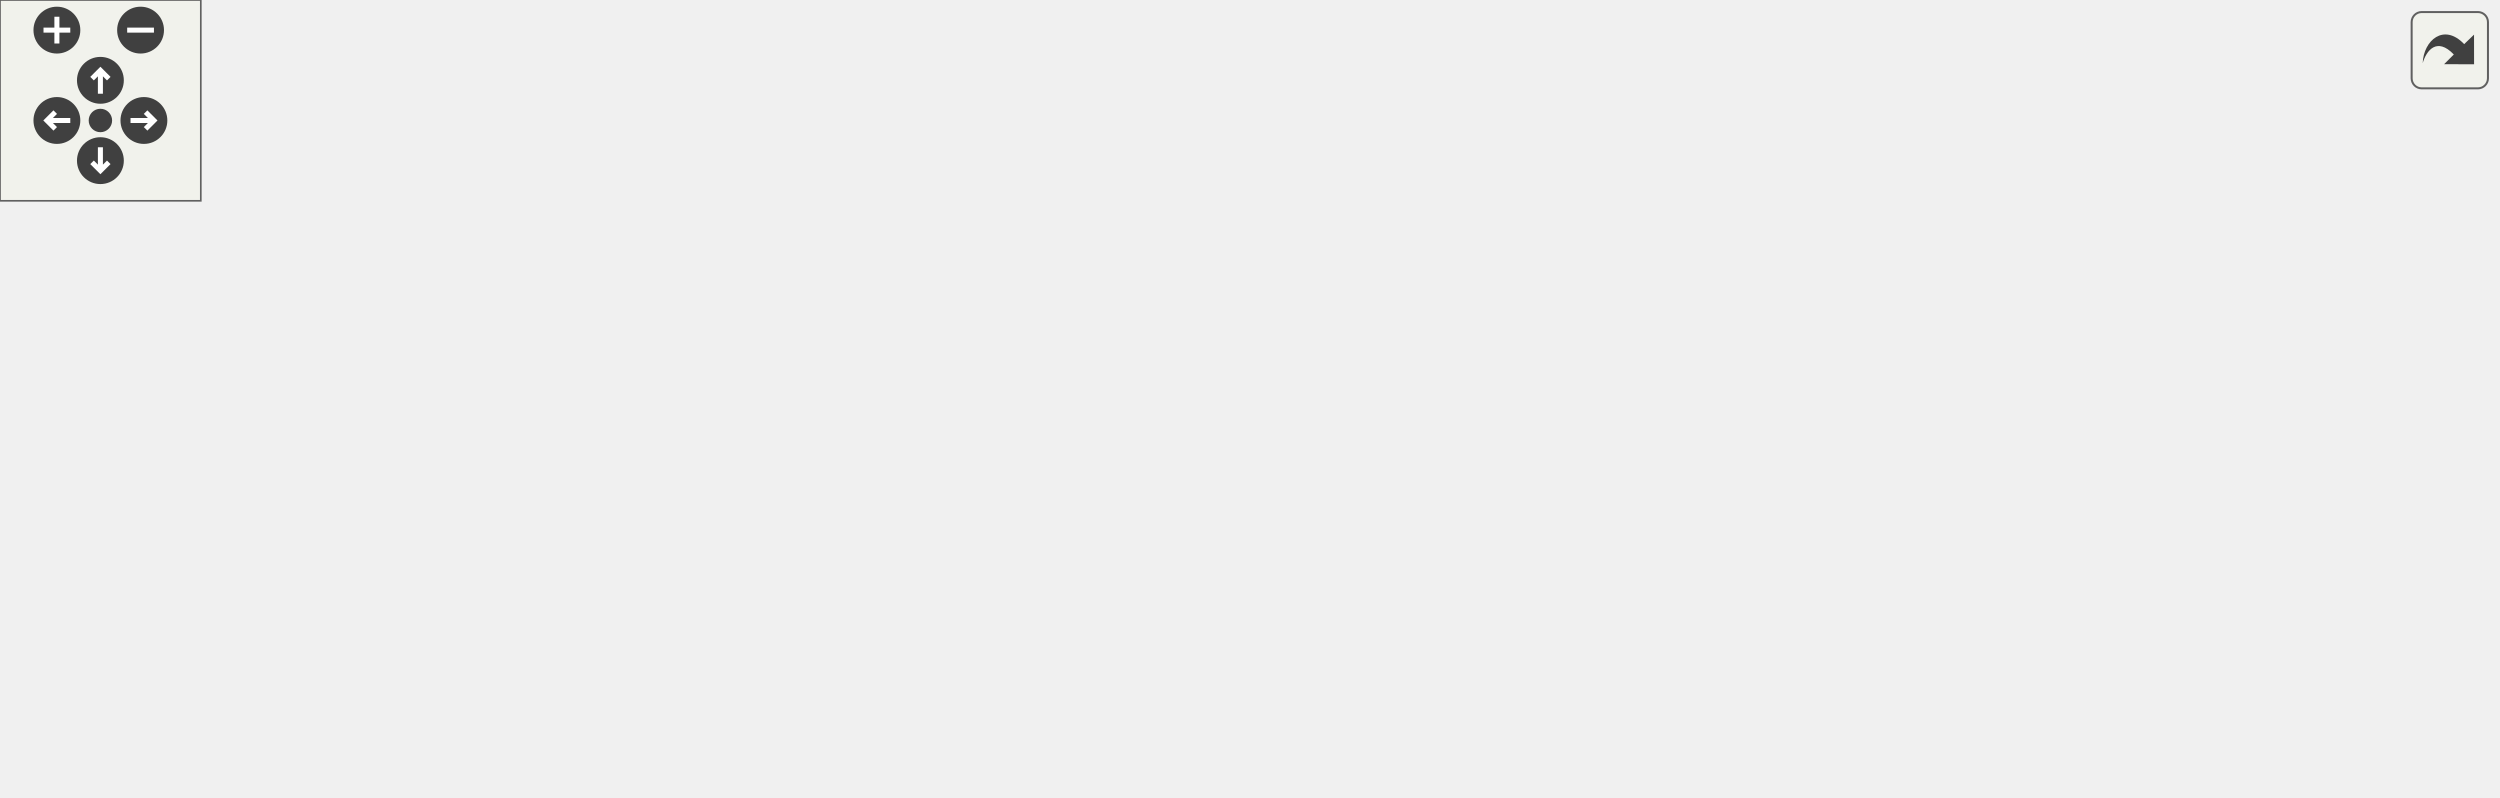
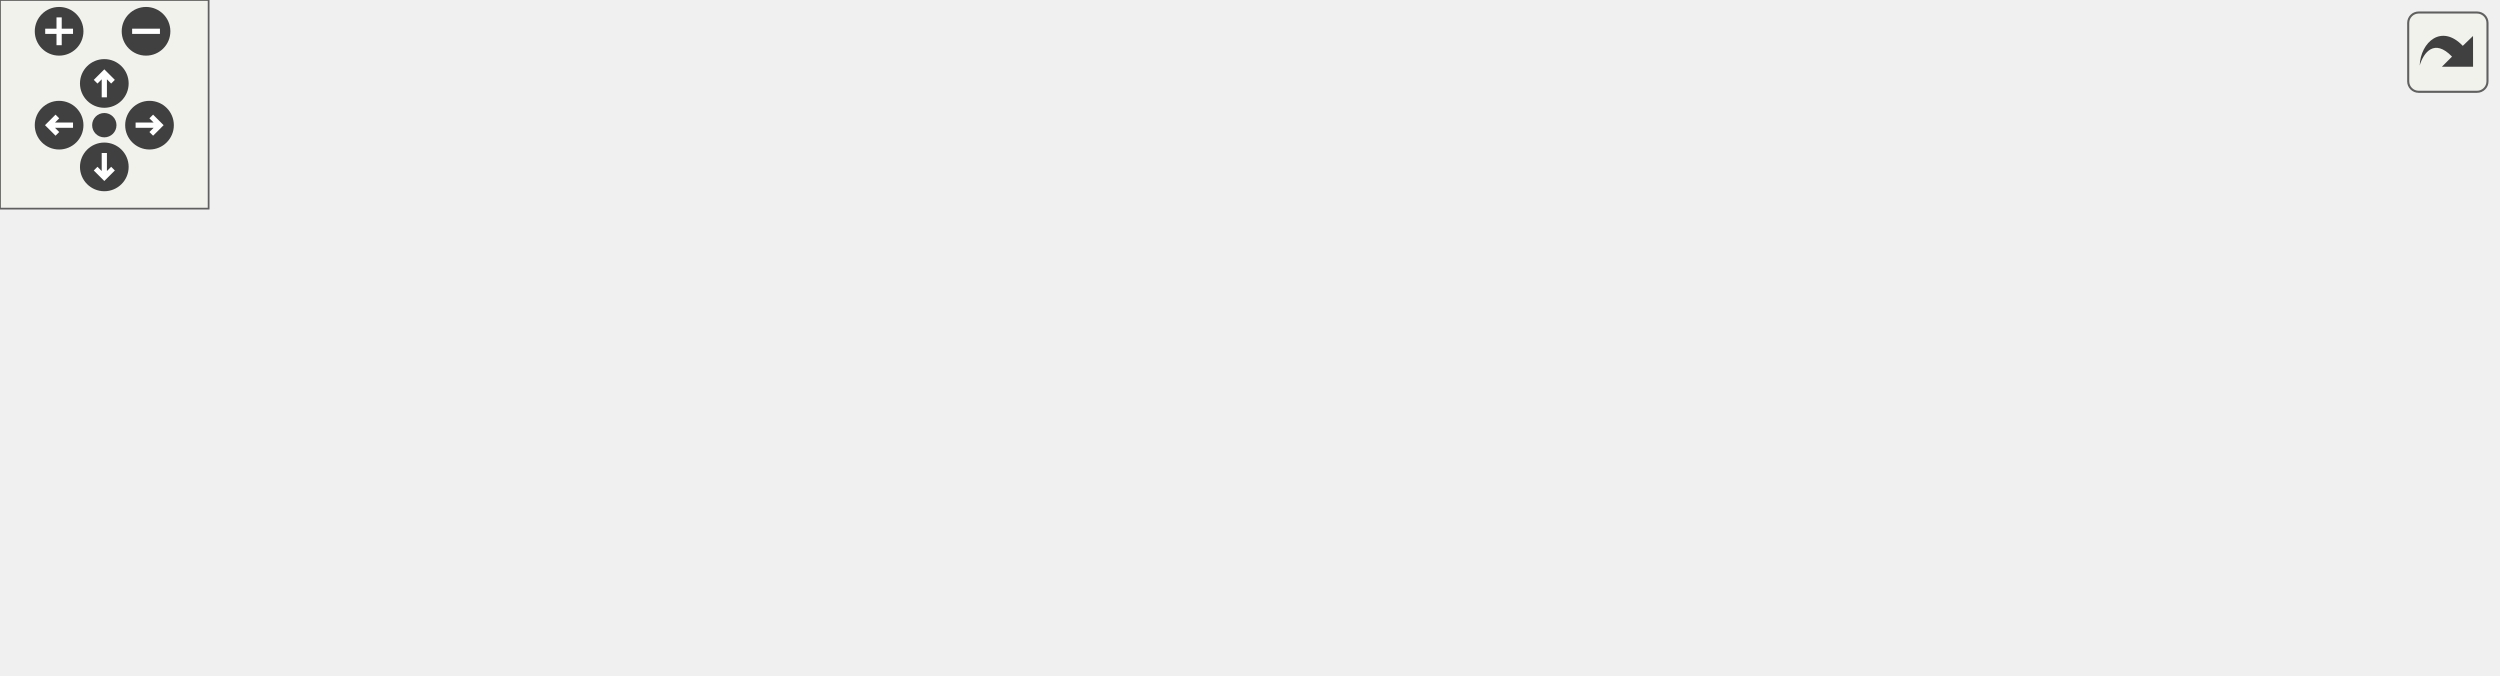
<svg xmlns="http://www.w3.org/2000/svg" xmlns:xlink="http://www.w3.org/1999/xlink" id="main" version="1.1" xml:space="preserve">
  <style type="text/css">
.edge:hover path { stroke: red; }
.edge:hover polygon { stroke: red; fill: red; }
</style>
  <defs>
    <circle id="rim" cx="0" cy="0" r="7" />
    <circle id="rim2" cx="0" cy="0" r="3.5" />
    <g id="zoomPlus">
      <use xlink:href="#rim" fill="#404040">
        <set attributeName="fill" to="#808080" begin="zoomplus.mouseover" end="zoomplus.mouseout" />
      </use>
      <path d="M-4,0h8M0,-4v8" fill="none" stroke="white" stroke-width="1.5" pointer-events="none" />
    </g>
    <g id="zoomMin">
      <use xlink:href="#rim" fill="#404040">
        <set attributeName="fill" to="#808080" begin="zoomminus.mouseover" end="zoomminus.mouseout" />
      </use>
      <path d="M-4,0h8" fill="none" stroke="white" stroke-width="1.5" pointer-events="none" />
    </g>
    <g id="dirArrow">
      <path fill="none" stroke="white" stroke-width="1.5" d="M0,-3.0v7 M-2.5,-0.5L0,-3.0L2.5,-0.5" />
    </g>
    <g id="resetDef">
      <use xlink:href="#rim2" fill="#404040">
        <set attributeName="fill" to="#808080" begin="reset.mouseover" end="reset.mouseout" />
      </use>
    </g>
  </defs>
  <svg id="graph" class="graph">
    <g id="viewport">
      <g id="node1" class="node">
        <g id="a_node1">
          <a xlink:title="Receive request header from a client.">
-             <polygon fill="#bfbfbf" stroke="black" points="0,-82.5 0,-101.5 144,-101.5 144,-82.5 0,-82.5" />
-             <text text-anchor="middle" x="72" y="-89.5" font-family="Helvetica,sans-Serif" font-size="10.00">connectionReceiveHeader</text>
+             <polygon fill="#bfbfbf" stroke="black" points="0,-57.5 0,-76.5 144,-76.5 144,-57.5 0,-57.5" />
+             <text text-anchor="middle" x="72" y="-64.5" font-family="Helvetica,sans-Serif" font-size="10.00">connectionReceiveHeader</text>
          </a>
        </g>
      </g>
      <g id="node2" class="node">
        <g id="a_node2">
-           <a xlink:href="class_server.html#a1a35df1abb19d8504b05b890cc277333" target="_top" xlink:title="Wrapper function to RequestParser::clearParser.">
-             <polygon fill="none" stroke="black" points="199.5,-158.5 199.5,-177.5 307.5,-177.5 307.5,-158.5 199.5,-158.5" />
-             <text text-anchor="middle" x="253.5" y="-165.5" font-family="Helvetica,sans-Serif" font-size="10.00">Server::clearParser</text>
+           <a xlink:href="_server_8cpp.html#a172c400277e73261d212c33f66226090" target="_top" xlink:title="Checks if the connection buffer contains a request header.">
+             <polygon fill="none" stroke="black" points="180,-114.5 180,-133.5 327,-133.5 327,-114.5 180,-114.5" />
+             <text text-anchor="middle" x="253.5" y="-121.5" font-family="Helvetica,sans-Serif" font-size="10.00">isCompleteRequestHeader</text>
          </a>
        </g>
      </g>
      <g id="edge1" class="edge">
-         <path fill="none" stroke="midnightblue" d="M88.4,-101.69C108.72,-114.12 145.89,-135.66 180,-149 186.27,-151.45 192.97,-153.69 199.66,-155.7" />
-         <polygon fill="midnightblue" stroke="midnightblue" points="198.84,-159.1 209.42,-158.48 200.76,-152.37 198.84,-159.1" />
+         <path fill="none" stroke="midnightblue" d="M97.88,-76.51C119.44,-84.59 151.55,-96.24 180,-105 187.61,-107.34 195.72,-109.65 203.66,-111.81" />
+         <polygon fill="midnightblue" stroke="midnightblue" points="203.01,-115.26 213.57,-114.45 204.81,-108.49 203.01,-115.26" />
+       </g>
+       <g id="node3" class="node">
+         <g id="a_node3">
+           <a xlink:href="class_server.html#afab1a4ec9e524b0dae8f60080642e7fe" target="_top" xlink:title="Wrapper function to EpollWrapper::modifyEvent.">
+             <polygon fill="none" stroke="black" points="195.5,-76.5 195.5,-95.5 311.5,-95.5 311.5,-76.5 195.5,-76.5" />
+             <text text-anchor="middle" x="253.5" y="-83.5" font-family="Helvetica,sans-Serif" font-size="10.00">Server::modifyEvent</text>
+           </a>
+         </g>
+       </g>
+       <g id="edge2" class="edge">
+         <path fill="none" stroke="midnightblue" d="M144.2,-74.54C157.77,-75.97 171.94,-77.47 185.38,-78.89" />
+         <polygon fill="midnightblue" stroke="midnightblue" points="185.18,-82.39 195.49,-79.97 185.91,-75.43 185.18,-82.39" />
+       </g>
+       <g id="node5" class="node">
+         <g id="a_node5">
+           <a xlink:href="class_server.html#a34bc61299318fe1918293b1d656ee5f9" target="_top" xlink:title="Wrapper function to RequestParser::parseHeader.">
+             <polygon fill="none" stroke="black" points="195.5,-38.5 195.5,-57.5 311.5,-57.5 311.5,-38.5 195.5,-38.5" />
+             <text text-anchor="middle" x="253.5" y="-45.5" font-family="Helvetica,sans-Serif" font-size="10.00">Server::parseHeader</text>
+           </a>
+         </g>
+       </g>
+       <g id="edge4" class="edge">
+         <path fill="none" stroke="midnightblue" d="M144.2,-59.46C157.77,-58.03 171.94,-56.53 185.38,-55.11" />
+         <polygon fill="midnightblue" stroke="midnightblue" points="185.91,-58.57 195.49,-54.03 185.18,-51.61 185.91,-58.57" />
+       </g>
+       <g id="node8" class="node">
+         <g id="a_node8">
+           <a xlink:href="class_server.html#ae94e3d4b5743580a6fbe3228d58af423" target="_top" xlink:title="Wrapper function to SocketPolicy::readFromSocket.">
+             <polygon fill="none" stroke="black" points="187,-0.5 187,-19.5 320,-19.5 320,-0.5 187,-0.5" />
+             <text text-anchor="middle" x="253.5" y="-7.5" font-family="Helvetica,sans-Serif" font-size="10.00">Server::readFromSocket</text>
+           </a>
+         </g>
+       </g>
+       <g id="edge7" class="edge">
+         <path fill="none" stroke="midnightblue" d="M97.88,-57.49C119.44,-49.41 151.55,-37.76 180,-29 187.61,-26.66 195.72,-24.35 203.66,-22.19" />
+         <polygon fill="midnightblue" stroke="midnightblue" points="204.81,-25.51 213.57,-19.55 203.01,-18.74 204.81,-25.51" />
      </g>
      <g id="node4" class="node">
        <g id="a_node4">
-           <a xlink:href="_server_8cpp.html#a172c400277e73261d212c33f66226090" target="_top" xlink:title="Checks if the connection buffer contains a request header.">
-             <polygon fill="none" stroke="black" points="180,-120.5 180,-139.5 327,-139.5 327,-120.5 180,-120.5" />
-             <text text-anchor="middle" x="253.5" y="-127.5" font-family="Helvetica,sans-Serif" font-size="10.00">isCompleteRequestHeader</text>
+           <a xlink:href="class_epoll_wrapper.html#ac97945725185999837a6d0d53f91df1a" target="_top" xlink:title="Modify an event in the epoll instance.">
+             <polygon fill="none" stroke="black" points="369.5,-76.5 369.5,-95.5 518.5,-95.5 518.5,-76.5 369.5,-76.5" />
+             <text text-anchor="middle" x="444" y="-83.5" font-family="Helvetica,sans-Serif" font-size="10.00">EpollWrapper::modifyEvent</text>
          </a>
        </g>
      </g>
      <g id="edge3" class="edge">
-         <path fill="none" stroke="midnightblue" d="M118.3,-101.59C142.41,-106.69 172.25,-113.01 197.67,-118.39" />
-         <polygon fill="midnightblue" stroke="midnightblue" points="197.02,-121.83 207.53,-120.48 198.47,-114.98 197.02,-121.83" />
+         <path fill="none" stroke="midnightblue" d="M311.57,-86C326.5,-86 342.92,-86 358.94,-86" />
+         <polygon fill="midnightblue" stroke="midnightblue" points="359.39,-89.5 369.39,-86 359.39,-82.5 359.39,-89.5" />
      </g>
-       <g id="node5" class="node">
-         <g id="a_node5">
-           <a xlink:href="class_server.html#afab1a4ec9e524b0dae8f60080642e7fe" target="_top" xlink:title="Wrapper function to EpollWrapper::modifyEvent.">
-             <polygon fill="none" stroke="black" points="195.5,-82.5 195.5,-101.5 311.5,-101.5 311.5,-82.5 195.5,-82.5" />
-             <text text-anchor="middle" x="253.5" y="-89.5" font-family="Helvetica,sans-Serif" font-size="10.00">Server::modifyEvent</text>
+       <g id="node6" class="node">
+         <g id="a_node6">
+           <a xlink:href="class_request_parser.html#a933b43673d0b7b99d6cc310f5c03a865" target="_top" xlink:title="Parses the header of an HTTP request.">
+             <polygon fill="none" stroke="black" points="366.5,-38.5 366.5,-57.5 521.5,-57.5 521.5,-38.5 366.5,-38.5" />
+             <text text-anchor="middle" x="444" y="-45.5" font-family="Helvetica,sans-Serif" font-size="10.00">RequestParser::parseHeader</text>
          </a>
        </g>
      </g>
-       <g id="edge4" class="edge">
-         <path fill="none" stroke="midnightblue" d="M144.2,-92C157.77,-92 171.94,-92 185.38,-92" />
-         <polygon fill="midnightblue" stroke="midnightblue" points="185.49,-95.5 195.49,-92 185.49,-88.5 185.49,-95.5" />
+       <g id="edge5" class="edge">
+         <path fill="none" stroke="midnightblue" d="M311.57,-48C325.57,-48 340.87,-48 355.93,-48" />
+         <polygon fill="midnightblue" stroke="midnightblue" points="356.29,-51.5 366.29,-48 356.29,-44.5 356.29,-51.5" />
      </g>
      <g id="node7" class="node">
        <g id="a_node7">
-           <a xlink:href="class_server.html#a66f581067167090977c733bd8823104f" target="_top" xlink:title="Wrapper function to RequestParser::parseHttpRequest.">
-             <polygon fill="none" stroke="black" points="182.5,-44.5 182.5,-63.5 324.5,-63.5 324.5,-44.5 182.5,-44.5" />
-             <text text-anchor="middle" x="253.5" y="-51.5" font-family="Helvetica,sans-Serif" font-size="10.00">Server::parseHttpRequest</text>
+           <a xlink:href="class_request_parser.html#ad8e0fc22eb113d78140e257f002df666" target="_top" xlink:title="Clears the contents of the RequestParser object.">
+             <polygon fill="none" stroke="black" points="561,-33 561,-63 718,-63 718,-33 561,-33" />
+             <text text-anchor="start" x="569" y="-51" font-family="Helvetica,sans-Serif" font-size="10.00">RequestParser::resetRequest</text>
+             <text text-anchor="middle" x="639.5" y="-40" font-family="Helvetica,sans-Serif" font-size="10.00">Stream</text>
          </a>
        </g>
      </g>
      <g id="edge6" class="edge">
-         <path fill="none" stroke="midnightblue" d="M118.3,-82.41C142.41,-77.31 172.25,-70.99 197.67,-65.61" />
-         <polygon fill="midnightblue" stroke="midnightblue" points="198.47,-69.02 207.53,-63.52 197.02,-62.17 198.47,-69.02" />
-       </g>
-       <g id="node11" class="node">
-         <g id="a_node11">
-           <a xlink:href="class_server.html#ae94e3d4b5743580a6fbe3228d58af423" target="_top" xlink:title="Wrapper function to SocketPolicy::readFromSocket.">
-             <polygon fill="none" stroke="black" points="187,-3.5 187,-22.5 320,-22.5 320,-3.5 187,-3.5" />
-             <text text-anchor="middle" x="253.5" y="-10.5" font-family="Helvetica,sans-Serif" font-size="10.00">Server::readFromSocket</text>
-           </a>
-         </g>
-       </g>
-       <g id="edge10" class="edge">
-         <path fill="none" stroke="midnightblue" d="M88.84,-82.3C109.32,-70.05 146.35,-48.91 180,-35 188.3,-31.57 197.33,-28.4 206.12,-25.6" />
-         <polygon fill="midnightblue" stroke="midnightblue" points="207.34,-28.89 215.87,-22.6 205.29,-22.2 207.34,-28.89" />
-       </g>
-       <g id="node3" class="node">
-         <g id="a_node3">
-           <a xlink:href="class_request_parser.html#a8ee441b50aa49dc6ea80708ae079f472" target="_top" xlink:title="Clears the internal state of the RequestParser object.">
-             <polygon fill="none" stroke="black" points="371,-158.5 371,-177.5 517,-177.5 517,-158.5 371,-158.5" />
-             <text text-anchor="middle" x="444" y="-165.5" font-family="Helvetica,sans-Serif" font-size="10.00">RequestParser::clearParser</text>
-           </a>
-         </g>
-       </g>
-       <g id="edge2" class="edge">
-         <path fill="none" stroke="midnightblue" d="M307.51,-168C323.97,-168 342.52,-168 360.5,-168" />
-         <polygon fill="midnightblue" stroke="midnightblue" points="360.7,-171.5 370.7,-168 360.7,-164.5 360.7,-171.5" />
-       </g>
-       <g id="node6" class="node">
-         <g id="a_node6">
-           <a xlink:href="class_epoll_wrapper.html#ac97945725185999837a6d0d53f91df1a" target="_top" xlink:title="Modify an event in the epoll instance.">
-             <polygon fill="none" stroke="black" points="369.5,-88.5 369.5,-107.5 518.5,-107.5 518.5,-88.5 369.5,-88.5" />
-             <text text-anchor="middle" x="444" y="-95.5" font-family="Helvetica,sans-Serif" font-size="10.00">EpollWrapper::modifyEvent</text>
-           </a>
-         </g>
-       </g>
-       <g id="edge5" class="edge">
-         <path fill="none" stroke="midnightblue" d="M311.57,-93.82C326.5,-94.29 342.92,-94.81 358.94,-95.32" />
-         <polygon fill="midnightblue" stroke="midnightblue" points="359.28,-98.84 369.39,-95.66 359.5,-91.84 359.28,-98.84" />
-       </g>
-       <g id="node8" class="node">
-         <g id="a_node8">
-           <a xlink:href="class_request_parser.html#a8e0a311661699efacd6aaaf25ddc6043" target="_top" xlink:title="Parses an HTTP request string into an HTTPRequest object.">
-             <polygon fill="none" stroke="black" points="374,-39 374,-69 514,-69 514,-39 374,-39" />
-             <text text-anchor="start" x="382" y="-57" font-family="Helvetica,sans-Serif" font-size="10.00">RequestParser::parseHttp</text>
-             <text text-anchor="middle" x="444" y="-46" font-family="Helvetica,sans-Serif" font-size="10.00">Request</text>
-           </a>
-         </g>
-       </g>
-       <g id="edge7" class="edge">
-         <path fill="none" stroke="midnightblue" d="M324.69,-54C337.33,-54 350.58,-54 363.46,-54" />
-         <polygon fill="midnightblue" stroke="midnightblue" points="363.69,-57.5 373.69,-54 363.69,-50.5 363.69,-57.5" />
+         <path fill="none" stroke="midnightblue" d="M521.75,-48C531.31,-48 541.13,-48 550.84,-48" />
+         <polygon fill="midnightblue" stroke="midnightblue" points="550.89,-51.5 560.89,-48 550.89,-44.5 550.89,-51.5" />
      </g>
      <g id="node9" class="node">
        <g id="a_node9">
-           <a xlink:href="namespacewebutils.html#a63365cb0853efe9bea46d8a83fe463e9" target="_top" xlink:title="Removes leading whitespaces from a given string.">
-             <polygon fill="none" stroke="black" points="561,-66.5 561,-85.5 746,-85.5 746,-66.5 561,-66.5" />
-             <text text-anchor="middle" x="653.5" y="-73.5" font-family="Helvetica,sans-Serif" font-size="10.00">webutils::trimLeadingWhitespaces</text>
-           </a>
-         </g>
-       </g>
-       <g id="edge8" class="edge">
-         <path fill="none" stroke="midnightblue" d="M514.09,-61.33C526.5,-62.64 539.64,-64.03 552.71,-65.42" />
-         <polygon fill="midnightblue" stroke="midnightblue" points="552.35,-68.9 562.67,-66.48 553.09,-61.94 552.35,-68.9" />
-       </g>
-       <g id="node10" class="node">
-         <g id="a_node10">
-           <a xlink:href="namespacewebutils.html#a1f12db3d349c3e715f7eee3cbb035c3c" target="_top" xlink:title="Trims trailing white spaces from a string.">
-             <polygon fill="none" stroke="black" points="579.5,-17 579.5,-47 727.5,-47 727.5,-17 579.5,-17" />
-             <text text-anchor="start" x="587.5" y="-35" font-family="Helvetica,sans-Serif" font-size="10.00">webutils::trimTrailingWhite</text>
-             <text text-anchor="middle" x="653.5" y="-24" font-family="Helvetica,sans-Serif" font-size="10.00">Spaces</text>
-           </a>
-         </g>
-       </g>
-       <g id="edge9" class="edge">
-         <path fill="none" stroke="midnightblue" d="M514.09,-46.67C531.8,-44.8 551.03,-42.76 569.36,-40.81" />
-         <polygon fill="midnightblue" stroke="midnightblue" points="569.86,-44.28 579.44,-39.75 569.13,-37.32 569.86,-44.28" />
-       </g>
-       <g id="node12" class="node">
-         <g id="a_node12">
          <a xlink:href="class_socket_policy.html#a6f6c04c36c6be0d95b1d3e4a872ea7ca" target="_top" xlink:title="Read from a socket.">
            <polygon fill="none" stroke="black" points="363,-0.5 363,-19.5 525,-19.5 525,-0.5 363,-0.5" />
            <text text-anchor="middle" x="444" y="-7.5" font-family="Helvetica,sans-Serif" font-size="10.00">SocketPolicy::readFromSocket</text>
          </a>
        </g>
      </g>
-       <g id="edge11" class="edge">
-         <path fill="none" stroke="midnightblue" d="M320.16,-11.95C330.74,-11.79 341.84,-11.61 352.87,-11.43" />
-         <polygon fill="midnightblue" stroke="midnightblue" points="353.02,-14.93 362.97,-11.27 352.91,-7.93 353.02,-14.93" />
+       <g id="edge8" class="edge">
+         <path fill="none" stroke="midnightblue" d="M320.16,-10C330.74,-10 341.84,-10 352.87,-10" />
+         <polygon fill="midnightblue" stroke="midnightblue" points="352.97,-13.5 362.97,-10 352.97,-6.5 352.97,-13.5" />
      </g>
    </g>
  </svg>
  <g id="navigator" transform="translate(0 0)" fill="#404254">
    <rect fill="#f2f5e9" fill-opacity="0.5" stroke="#606060" stroke-width=".5" x="0" y="0" width="60" height="60" />
    <use id="zoomplus" xlink:href="#zoomPlus" x="17" y="9" />
    <use id="zoomminus" xlink:href="#zoomMin" x="42" y="9" />
    <use id="reset" xlink:href="#resetDef" x="30" y="36" />
    <g id="arrowUp" xlink:href="#dirArrow" transform="translate(30 24)">
      <use xlink:href="#rim" fill="#404040">
        <set attributeName="fill" to="#808080" begin="arrowUp.mouseover" end="arrowUp.mouseout" />
      </use>
      <path fill="none" stroke="white" stroke-width="1.5" d="M0,-3.0v7 M-2.5,-0.5L0,-3.0L2.5,-0.5" />
    </g>
    <g id="arrowRight" xlink:href="#dirArrow" transform="rotate(90) translate(36 -43)">
      <use xlink:href="#rim" fill="#404040">
        <set attributeName="fill" to="#808080" begin="arrowRight.mouseover" end="arrowRight.mouseout" />
      </use>
      <path fill="none" stroke="white" stroke-width="1.5" d="M0,-3.0v7 M-2.5,-0.5L0,-3.0L2.5,-0.5" />
    </g>
    <g id="arrowDown" xlink:href="#dirArrow" transform="rotate(180) translate(-30 -48)">
      <use xlink:href="#rim" fill="#404040">
        <set attributeName="fill" to="#808080" begin="arrowDown.mouseover" end="arrowDown.mouseout" />
      </use>
      <path fill="none" stroke="white" stroke-width="1.5" d="M0,-3.0v7 M-2.5,-0.5L0,-3.0L2.5,-0.5" />
    </g>
    <g id="arrowLeft" xlink:href="#dirArrow" transform="rotate(270) translate(-36 17)">
      <use xlink:href="#rim" fill="#404040">
        <set attributeName="fill" to="#808080" begin="arrowLeft.mouseover" end="arrowLeft.mouseout" />
      </use>
      <path fill="none" stroke="white" stroke-width="1.5" d="M0,-3.0v7 M-2.5,-0.5L0,-3.0L2.5,-0.5" />
    </g>
  </g>
  <svg viewBox="0 0 15 15" width="100%" height="30px" preserveAspectRatio="xMaxYMin meet">
    <g id="arrow_out" transform="scale(0.3 0.3)">
      <a xlink:href="_server_8cpp_a06d0cb066f08d5567ea6ba4ef2897927_cgraph_org.svg" target="_base">
        <rect id="button" ry="5" rx="5" y="6" x="6" height="38" width="38" fill="#f2f5e9" fill-opacity="0.5" stroke="#606060" stroke-width="1.0" />
        <path id="arrow" d="M 11.5,31.437 C 11.94,20.098 22.043,11.323 32.159,21.979 L 37.069,17.246 C 37.069,17.246 37.088,32 37.088,32 L 22.16,31.978 C 22.16,31.978 26.998,27.14 26.998,27.14 C 18.529,18.264 13.292,25.23 11.5,31.437 z" style="fill:#404040;" />
      </a>
    </g>
  </svg>
</svg>
